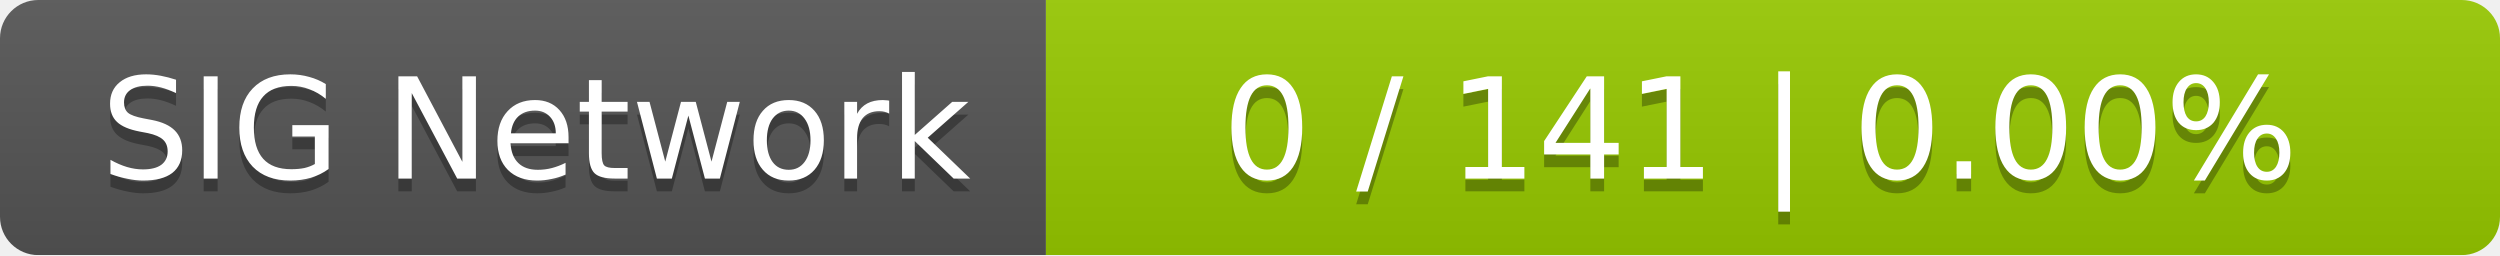
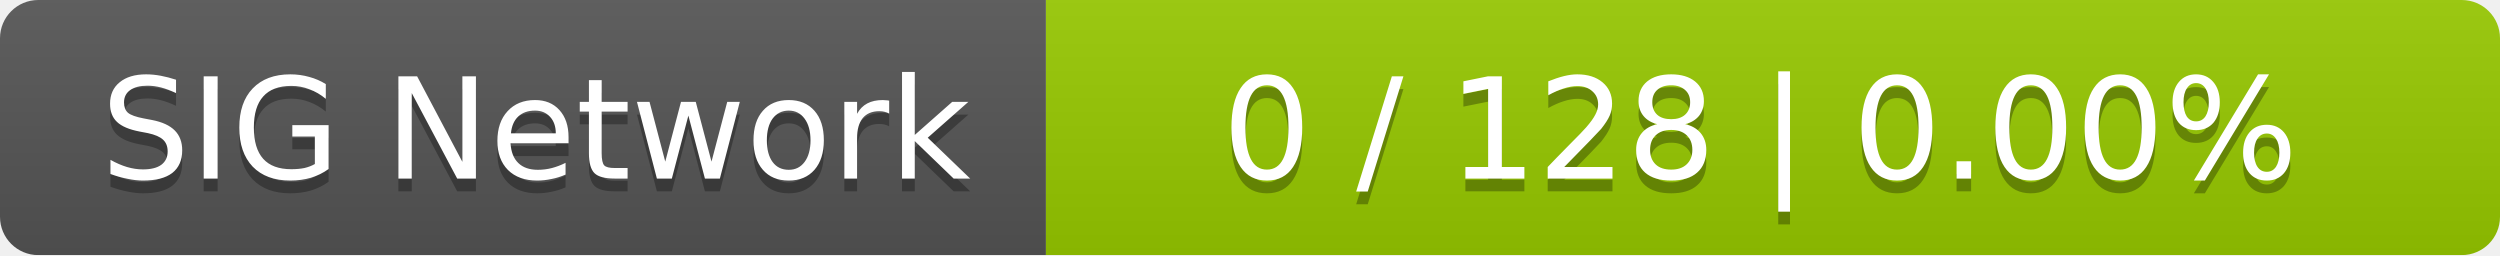
<svg xmlns="http://www.w3.org/2000/svg" width="196" height="20">
  <linearGradient id="smooth" x2="0" y2="100%">
    <stop offset="0" stop-color="#bbb" stop-opacity=".1" />
    <stop offset="1" stop-opacity=".1" />
  </linearGradient>
  <mask id="round">
    <rect width="196" height="20" rx="3" fill="#fff" />
  </mask>
  <g mask="url(#round)">
    <rect width="82" height="20" fill="#555" />
    <rect x="82" width="114" height="20" fill="#97ca00" />
    <rect width="196" height="20" fill="url(#smooth)" />
  </g>
  <g fill="#fff" text-anchor="middle" font-family="DejaVu Sans,Verdana,Geneva,sans-serif" font-size="11">
    <text x="42" y="15" fill="#010101" fill-opacity=".3">SIG Network</text>
    <text x="42" y="14">SIG Network</text>
-     <text x="138" y="15" fill="#010101" fill-opacity=".3">0 / 141    |    0.00%</text>
-     <text x="138" y="14">0 / 141    |    0.00%</text>
+     <text x="138" y="15" fill="#010101" fill-opacity=".3">0 / 128    |    0.00%</text>
+     <text x="138" y="14">0 / 128    |    0.00%</text>
  </g>
</svg>
